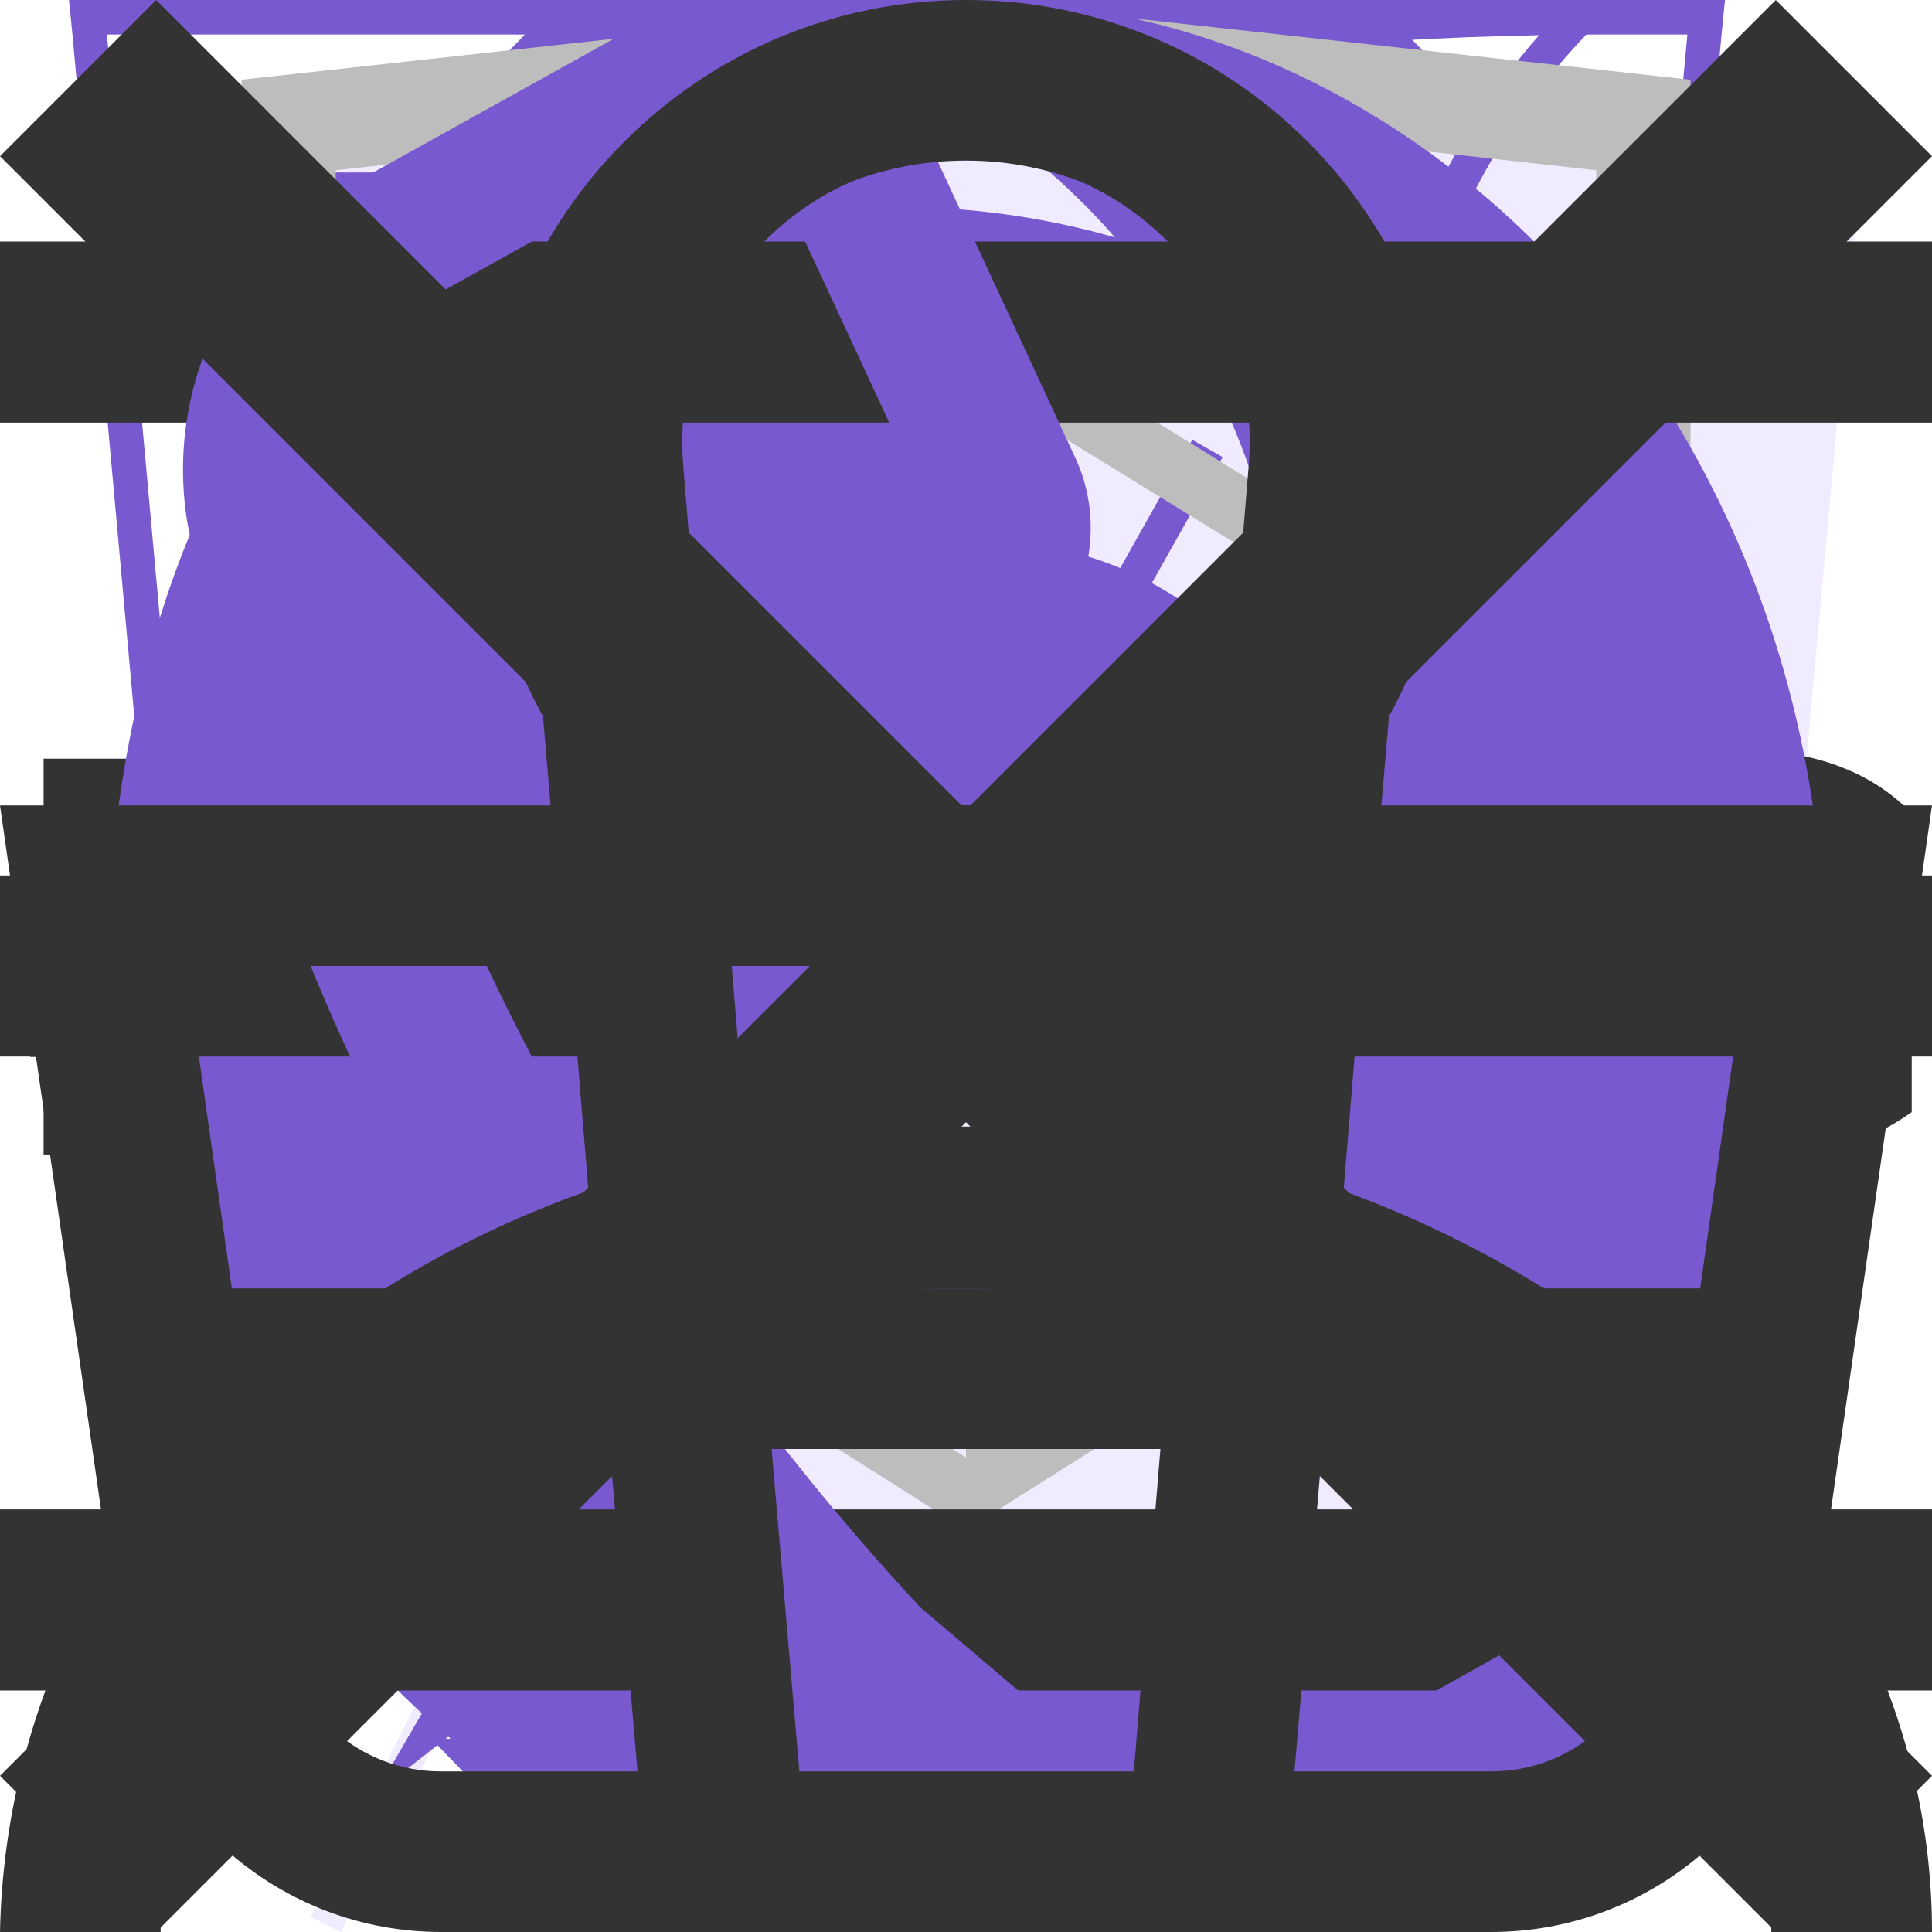
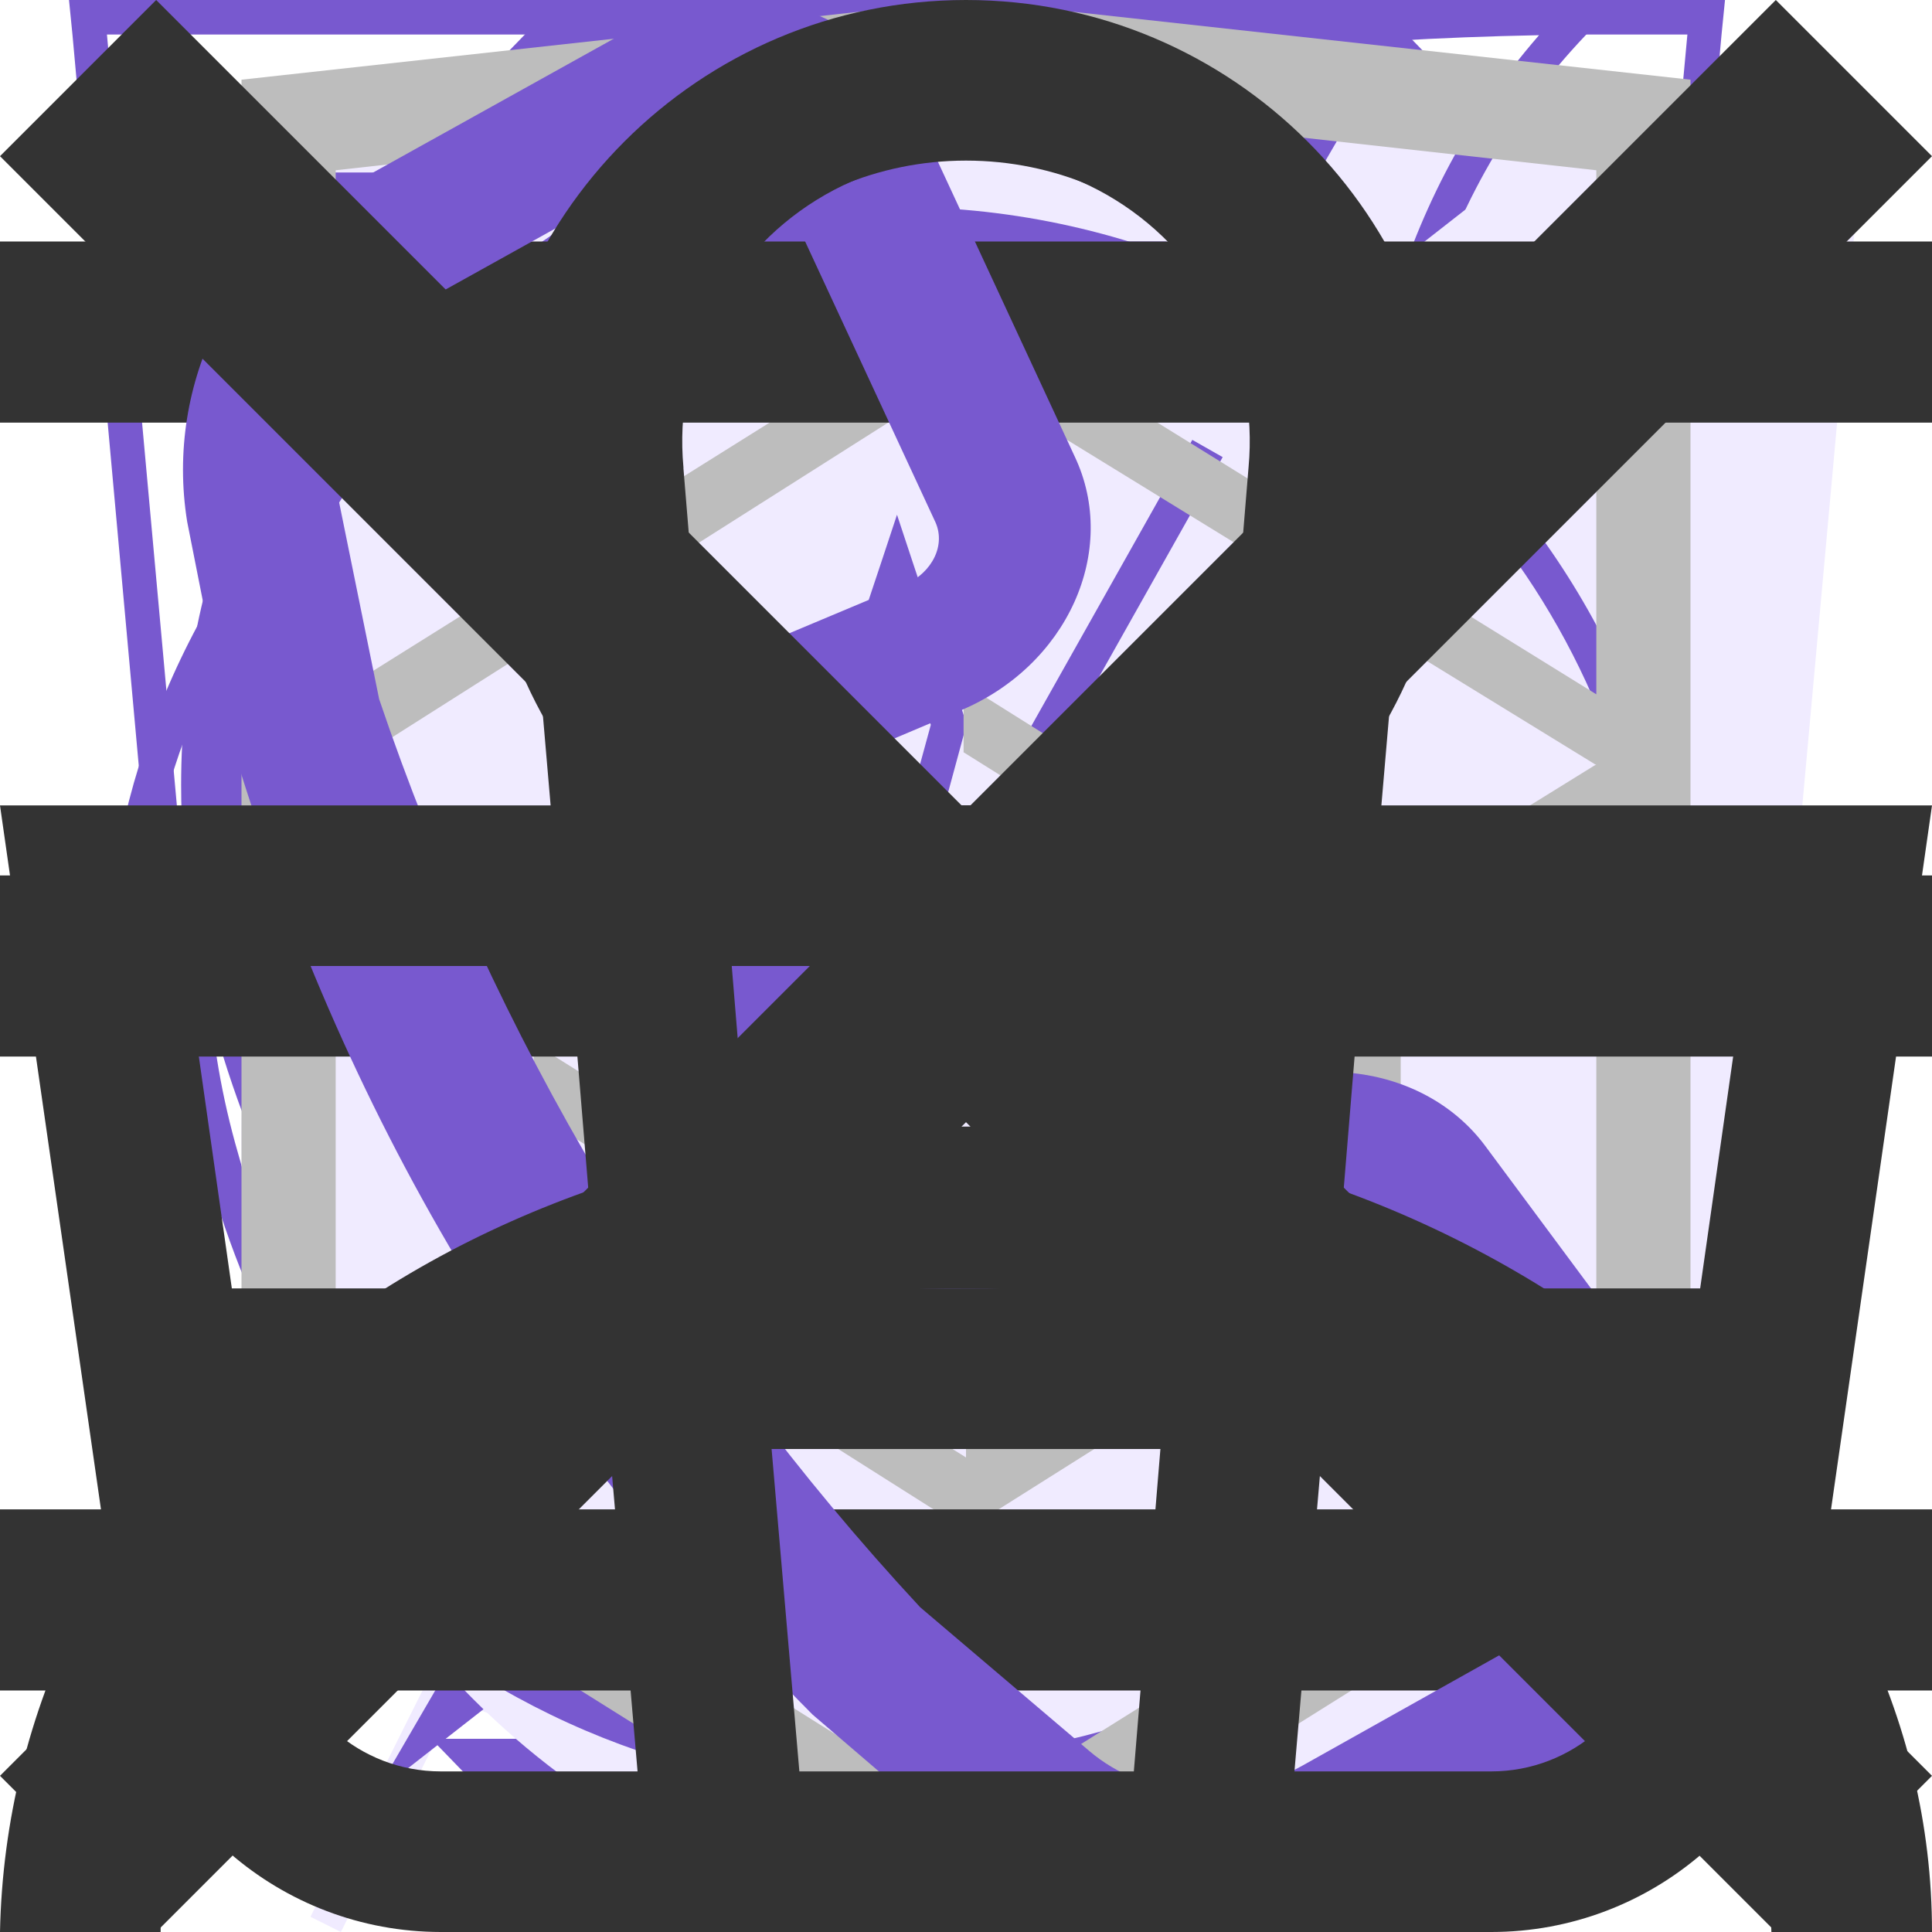
<svg xmlns="http://www.w3.org/2000/svg">
  <style>:root svg:not(:target){display:none}</style>
  <svg viewBox="0 0 60 60" fill="none" id="account-mobile">
    <path fill="#fff" d="M0 0h60v60h-60z" />
    <path fill-rule="evenodd" clip-rule="evenodd" d="M32.67 26a2.67 2.67 0 1 1-5.34 0 2.67 2.67 0 0 1 5.34 0Zm1.33 0a4 4 0 1 1-8 0 4 4 0 0 1 8 0Zm-8.8 8.31a7.55 7.55 0 0 1 4.8-1.64c1.84 0 3.56.6 4.8 1.64a4.83 4.83 0 0 1 1.87 3.69h1.33c0-1.77-.84-3.46-2.34-4.71a8.88 8.88 0 0 0-5.66-1.96c-2.12 0-4.16.7-5.66 1.96a6.16 6.16 0 0 0-2.34 4.71h1.33c0-1.33.63-2.66 1.87-3.69Z" fill="#333" />
  </svg>
  <svg viewBox="0 0 60 60" fill="none" id="account">
    <path d="M0 0h60v60h-60z" />
    <path fill-rule="evenodd" clip-rule="evenodd" d="M32.67 26a2.67 2.67 0 1 1-5.34 0 2.67 2.67 0 0 1 5.34 0Zm1.33 0a4 4 0 1 1-8 0 4 4 0 0 1 8 0Zm-8.8 8.31a7.55 7.55 0 0 1 4.8-1.64c1.84 0 3.56.6 4.8 1.64a4.83 4.83 0 0 1 1.87 3.69h1.33c0-1.77-.84-3.46-2.34-4.71a8.88 8.88 0 0 0-5.66-1.96c-2.12 0-4.16.7-5.66 1.96a6.16 6.16 0 0 0-2.34 4.71h1.33c0-1.33.63-2.66 1.87-3.69Z" fill="#333" />
  </svg>
  <svg viewBox="0 0 13 16" fill="none" id="address">
    <path fill-rule="evenodd" clip-rule="evenodd" d="M11.8 6.5c0 2.33-1.37 4.42-2.91 6.01a17.54 17.54 0 0 1-2.39 2.05 16.93 16.93 0 0 1-2.39-2.05c-1.54-1.6-2.91-3.68-2.91-6.01a5.3 5.3 0 1 1 10.6 0Zm1.2 0c0 5.59-6.5 9.5-6.5 9.5s-6.5-3.91-6.5-9.5a6.5 6.5 0 0 1 13 0Zm-4.2 0a2.3 2.3 0 1 1-4.6 0 2.3 2.3 0 0 1 4.6 0Zm1.2 0a3.5 3.5 0 1 1-7 0 3.5 3.5 0 0 1 7 0Z" fill="#7859CF" />
  </svg>
  <svg viewBox="0 0 6 10" fill="none" id="arrow-left">
    <path fill-rule="evenodd" clip-rule="evenodd" d="m4.8 0 1.2 1.24-3.62 3.76 3.62 3.76-1.2 1.24-4.8-5 4.8-5Z" fill="#7859CF" />
  </svg>
  <svg viewBox="0 0 6 10" fill="none" id="arrow-right">
    <path fill-rule="evenodd" clip-rule="evenodd" d="m1.2 0-1.2 1.24 3.62 3.76-3.62 3.76 1.2 1.24 4.8-5-4.8-5Z" fill="#7859CF" />
  </svg>
  <svg viewBox="0 0 11 20" fill="none" id="arrow-slider-left">
    <path fill-rule="evenodd" clip-rule="evenodd" d="m9.72 0 1.28 1.32-8.43 8.68 8.43 8.68-1.28 1.32-9.72-10 9.72-10Z" fill="#7859CF" />
  </svg>
  <svg viewBox="0 0 11 20" fill="none" id="arrow-slider-right">
    <path fill-rule="evenodd" clip-rule="evenodd" d="m1.28 0-1.28 1.32 8.43 8.68-8.43 8.68 1.28 1.32 9.72-10-9.72-10Z" fill="#7859CF" />
  </svg>
  <svg viewBox="0 0 20 16" fill="none" id="catalog-icon-basket">
    <path fill-rule="evenodd" clip-rule="evenodd" d="M13.67 13.52v-.02h1.35l-.03.21a2.67 2.67 0 0 1-2.64 2.29h-8.7a2.67 2.67 0 0 1-2.64-2.29l-.82-5.71-.19-1.33h4.55l-.22-2.68a3.68 3.68 0 0 1 7.29-.99h-1.37a2.35 2.35 0 0 0-4.59.88l.23 2.79h3.61v1.33h-3.44l.22 2.67h3.44l.01-.17h1.34l-.01.17h1.44v1.33h-1.55l-.23 2.67h1.63c.67 0 1.23-.5 1.32-1.15Zm-8.95-5.52h-3.18l.38 2.67h3.02l-.22-2.67Zm1.9 6.67-.23-2.67h3.22l-.22 2.67h-2.78Zm-1.57-2.67.23 2.67h-1.63c-.67 0-1.23-.5-1.32-1.15l-.22-1.52h2.94Zm10.75-2v-2.8h-2.8v-1.4h2.8v-2.8h1.4v2.8h2.8v1.4h-2.8v2.8h-1.4Z" fill="#fff" />
  </svg>
  <svg viewBox="0 0 52 56" fill="none" id="features-comfort">
    <path d="M4 4h48l-4 44-20 8-20-8-4-44Z" fill="#F0EBFF" />
    <path fill-rule="evenodd" clip-rule="evenodd" d="M1 0h-1l.1 1 3.9 43 20 8 20-8 3.9-43 .1-1h-47Zm.1 1 .36 4h45.08l.37-4h-45.81Zm40.8 5h-35.8l.1 1.13-.5.05-.5.04-.11-1.22h-3.54l3.39 37.3 19.06 7.62 19.06-7.62 3.39-37.3h-3.54l-.1 1.22-.5-.04-.5-.05.1-1.13Zm-35.8 5.62-.5.04.39 4.45.5-.05.5-.04-.4-4.45-.5.05Zm.78 8.88-.5.05.4 4.44.5-.04.5-.05-.4-4.44-.5.04Zm.8 8.89-.5.04.4 4.45.5-.05.49-.04-.4-4.45-.5.05Zm.79 8.88-.5.05.2 2.22 1.98.8.18-.46.2-.46-1.42-.58-.15-1.61-.5.04Zm5.82 4.23-.19.46 3.96 1.62.2-.47.18-.46-3.96-1.61-.19.46Zm7.92 3.23-.19.46 1.98.81 1.98-.8-.19-.47-.19-.46-1.6.65-1.6-.65-.19.46Zm7.54-1.62.19.47 3.96-1.62-.2-.46-.18-.46-3.96 1.61.19.46Zm7.92-3.23.18.47 1.98-.81.2-2.22-.5-.05-.5-.04-.14 1.61-1.41.58.19.46Zm2.26-7.05.5.05.4-4.45-.5-.04-.5-.05-.4 4.45.5.04Zm.8-8.88.49.04.4-4.44-.5-.05-.5-.04-.4 4.44.5.05Zm.78-8.89.5.05.4-4.45-.5-.04-.5-.05-.4 4.45.5.04Z" fill="#7859CF" />
  </svg>
  <svg viewBox="0 0 46 56" fill="none" id="features-eco-friendliness">
    <path fill-rule="evenodd" clip-rule="evenodd" d="M38.7 22.12c.78-6.56 1.5-12.77 7.3-18.12-26.5 0-34.15 8.13-38 14-8.54 13.04-.91 25.67.71 28.09a808.17 808.17 0 0 0-4.71 9.47l.88.44c.64-1.27 1.3-2.6 1.98-4l2.65-5.32c2.6.87 14.45 4.19 21.99-4.68 5.66-6.66 6.45-13.44 7.2-19.88Z" fill="#F0EBFF" />
    <path fill-rule="evenodd" clip-rule="evenodd" d="M5.23 41.05c3.96-7.8 8.46-15.96 13.04-21.05l.73.66c-4.57 5.08-9.07 13.3-13.03 21.12a26.2 26.2 0 0 0 7.12 1.22c4.38.12 9.66-.96 13.65-5.65 5.46-6.42 6.22-12.94 6.98-19.4l.02-.13c.68-5.81 1.38-11.64 5.87-16.8-11.79.23-19.48 2.16-24.67 4.68a23.8 23.8 0 0 0-10.1 8.85 22.6 22.6 0 0 0-2.94 18.88 28.93 28.93 0 0 0 3.33 7.63Zm-.52 1.04c-1.62-2.42-9.25-15.05-.71-28.09 3.78-5.76 11.23-13.7 36.55-14h1.45a22 22 0 0 0-1.02 1c-4.87 5.12-5.55 10.96-6.27 17.12-.76 6.44-1.55 13.22-7.21 19.88-7.54 8.87-19.4 5.55-21.99 4.68l-2.65 5.32c-.68 1.4-1.34 2.73-1.98 4l-.88-.44 1.97-3.96 2.74-5.51Z" fill="#7859CF" />
  </svg>
  <svg viewBox="0 0 42 56" fill="none" id="features-freshness">
    <path fill-rule="evenodd" clip-rule="evenodd" d="m19.97 35.2 18.16-31.2-34.13 26.68 15.97 4.52Zm6.06-10.4-18.16 31.2 34.13-26.68-15.97-4.52Z" fill="#F0EBFF" />
    <path fill-rule="evenodd" clip-rule="evenodd" d="m34.13 0-34.13 26.68 15.97 4.52-12.1 20.8 34.13-26.68-15.97-4.52 12.1-20.8Zm1.7 25.75-15.32-4.34 10.15-17.42-28.5 22.26 15.33 4.34-10.15 17.42 28.5-22.26Z" fill="#7859CF" />
  </svg>
  <svg viewBox="0 0 52 56" fill="none" id="features-speed">
    <path fill-rule="evenodd" clip-rule="evenodd" d="M24 4h8v3h-3v3.02c3.82.16 7.39 1.26 10.5 3.06 1.85-1.93 6.26.17 4.76 3.66l-.1-.1a23 23 0 1 1-32.43.1c-2.02-3.03 2.59-6.16 4.77-3.66 3.11-1.8 6.68-2.9 10.5-3.06v-3.02h-3v-3Z" fill="#F0EBFF" />
    <path fill-rule="evenodd" clip-rule="evenodd" d="M27 1h-6v1h6v-1Zm-2 2h3v-3h-8v3h3v3.02a22.87 22.87 0 0 0-9.6 2.57l-.15-.17c-1.53-1.76-3.85-1.44-5.3-.4a4.14 4.14 0 0 0-1.6 2.26c-.26.96-.1 2.02.56 3.01l.12.19a23 23 0 1 0 33.99.05l.16-.4c.47-1.08.5-2.13.17-3.04-.32-.9-.95-1.6-1.68-2.06-1.41-.89-3.54-1.06-4.9.36l-.17.2a22.87 22.87 0 0 0-9.6-2.57v-3.02Zm-1 4c-3.86 0-7.49 1-10.64 2.74l-.36.2a22 22 0 1 0 22 0l-.36-.2a21.9 21.9 0 0 0-10.64-2.74Zm-11.5 2.08a23.08 23.08 0 0 0-4.76 3.66 2.98 2.98 0 0 1-.44-.98c-.55-2.31 2.31-4.31 4.35-3.34.3.15.6.37.85.66Zm23 0a23.08 23.08 0 0 1 4.76 3.66c.17-.4.26-.77.3-1.12.2-2.33-2.32-3.74-4.1-3.14-.36.12-.69.32-.96.6Zm-11.5 21.92a2 2 0 0 0 .86-3.8l-.91-.2a2 2 0 0 0 .05 4Zm-.64-4.93-1.34-4.94-.04-.14.05-.15 1.5-4.5.47-1.42.47 1.42 1.5 4.5.05.15-.04.14-1.34 4.94.37.1 7.55-13.42.88.5-7.55 13.42a3 3 0 1 1-2.53-.6Zm-.34-5.06.98 3.59.98-3.59-.98-2.93-.98 2.93Z" fill="#7859CF" />
  </svg>
  <svg viewBox="0 0 12 16" fill="none" id="html-academy-logo">
    <path d="m11.22 5.75-5.25-3.25-5.19 3.25v-4.34l5.22-.58 5.22.58v4.34Zm0 .58-2.1 1.3-3.14-1.97v.57l2.68 1.68-.46.29-2.22-1.4v.58l1.75 1.1-.41.29h-.01l-1.33-.82v.58l.87.53-.89.56-5.16-3.23 5.17-3.28 5.24 3.22Zm0 5.44-5.22 3.27-5.22-3.27v-4.74l5.2 3.25v.59l-3.56-2.23v.57l3.58 2.26v.6l-3.57-2.23v.57l3.57 2.26 3.6-2.27v-2.44l1.62-1.01v4.82Zm-5.22-11.77-6 .66v11.58l6 3.76 6-3.76v-11.58l-6-.66Z" fill="#BDBDBD" />
  </svg>
-   <svg viewBox="0 0 170 36" fill="none" id="logo-drink2go-desktop">
-     <path d="M142.94 17.24h4.2v6.96c-.96.69-2.07 1.22-3.32 1.58-1.24.37-2.5.56-3.74.56a10.1 10.1 0 0 1-4.75-1.1 8.41 8.41 0 0 1-4.51-7.64c0-1.68.4-3.18 1.2-4.51a8.2 8.2 0 0 1 3.33-3.1 10.17 10.17 0 0 1 4.83-1.13c1.56 0 2.97.27 4.22.8a8.14 8.14 0 0 1 3.12 2.28l-3.02 2.73a5.33 5.33 0 0 0-4.08-1.87 4.7 4.7 0 0 0-3.48 1.32 4.66 4.66 0 0 0-1.32 3.48c0 .93.2 1.76.6 2.5.4.72.96 1.28 1.68 1.7a5 5 0 0 0 2.47.6c.91 0 1.77-.18 2.57-.55v-4.61Zm16.16 9.1c-1.78 0-3.38-.38-4.8-1.13a8.58 8.58 0 0 1-3.34-3.12 8.53 8.53 0 0 1-1.2-4.49c0-1.66.4-3.16 1.2-4.49a8.58 8.58 0 0 1 3.34-3.12 10.12 10.12 0 0 1 4.8-1.13c1.78 0 3.37.38 4.78 1.13a8.37 8.37 0 0 1 4.56 7.61 8.4 8.4 0 0 1-4.56 7.6 9.9 9.9 0 0 1-4.78 1.14Zm0-3.94a4.34 4.34 0 0 0 3.94-2.28c.4-.74.6-1.58.6-2.52s-.2-1.78-.6-2.5a4.3 4.3 0 0 0-3.94-2.3 4.3 4.3 0 0 0-3.94 2.3c-.4.72-.6 1.56-.6 2.5s.2 1.78.6 2.52a4.34 4.34 0 0 0 3.94 2.28Z" fill="#333" />
-     <path fill-rule="evenodd" clip-rule="evenodd" d="M124 18c0 2.87-.6 5.59-1.66 8h-13.34c2.46-3.77 5-8.34 5-13a13 13 0 0 0-9.58-12.55c1.15-.3 2.35-.45 3.58-.45 8.84 0 16 8.06 16 18Zm-14-5a9 9 0 0 0-9-9c-6.65 0-9 8.5-9 14 0 9.94 7.16 18 16 18 4.74 0 9-2.32 11.93-6h-18.93l1.1-1.39c3.52-4.4 7.9-9.91 7.9-15.61Z" fill="#7859CF" />
-     <path d="M2.65 9.2h7.94c1.84 0 3.48.34 4.9 1.03a7.77 7.77 0 0 1 3.31 2.93 8.25 8.25 0 0 1 1.18 4.44 7.77 7.77 0 0 1-4.49 7.37 11.12 11.12 0 0 1-4.9 1.03h-7.94v-16.8Zm7.75 13c1.44 0 2.6-.4 3.46-1.22a4.39 4.39 0 0 0 1.32-3.38c0-1.44-.44-2.57-1.32-3.38a4.83 4.83 0 0 0-3.46-1.23h-3v9.22h3Zm19.9-.66h-2.59v4.46h-4.75v-16.8h7.68c1.52 0 2.84.26 3.96.77a5.77 5.77 0 0 1 2.6 2.16c.6.93.9 2.02.9 3.29a5.9 5.9 0 0 1-.86 3.19c-.56.9-1.37 1.6-2.43 2.11l3.63 5.28h-5.09l-3.05-4.46Zm3-6.12c0-.79-.25-1.4-.74-1.83-.5-.43-1.23-.65-2.2-.65h-2.65v4.92h2.64c.98 0 1.71-.2 2.2-.62.5-.43.75-1.04.75-1.82Zm7.9-6.22h4.76v16.8h-4.76v-16.8Zm24.6 0v16.8h-3.91l-7.42-8.95v8.95h-4.65v-16.8h3.9l7.43 8.95v-8.95h4.65Zm10.31 10.7-1.77 1.9v4.2h-4.7v-16.8h4.7v6.98l6.5-6.98h5.23l-6.86 7.44 7.22 9.36h-5.52l-4.8-6.1Z" fill="#333" />
-   </svg>
-   <svg viewBox="0 0 82 36" fill="none" id="logo-drink2go">
-     <path d="M76.94 17.24h4.2v6.96c-.96.69-2.07 1.22-3.32 1.58-1.24.37-2.5.56-3.74.56a10.1 10.1 0 0 1-4.75-1.1 8.41 8.41 0 0 1-4.51-7.64c0-1.68.4-3.18 1.2-4.51a8.2 8.2 0 0 1 3.33-3.1 10.17 10.17 0 0 1 4.83-1.13c1.56 0 2.97.27 4.22.8a8.14 8.14 0 0 1 3.12 2.28l-3.02 2.73a5.33 5.33 0 0 0-4.08-1.87 4.7 4.7 0 0 0-3.48 1.32 4.66 4.66 0 0 0-1.32 3.48c0 .93.2 1.76.6 2.5.4.72.96 1.28 1.68 1.7a5 5 0 0 0 2.47.6c.91 0 1.77-.18 2.57-.55v-4.61Z" fill="#333" />
-     <path fill-rule="evenodd" clip-rule="evenodd" d="M58 18c0 2.87-.6 5.59-1.66 8h-13.34c2.46-3.77 5-8.34 5-13a13 13 0 0 0-9.58-12.55c1.15-.3 2.35-.45 3.58-.45 8.84 0 16 8.06 16 18Zm-14-5a9 9 0 0 0-9-9c-6.65 0-9 8.5-9 14 0 9.94 7.16 18 16 18 4.74 0 9-2.32 11.93-6h-18.93l1.1-1.39c3.52-4.4 7.9-9.91 7.9-15.61Z" fill="#7859CF" />
-     <path d="M1.85 9.2h7.95c1.84 0 3.47.34 4.9 1.03a7.77 7.77 0 0 1 3.3 2.93 8.25 8.25 0 0 1 1.18 4.44 7.77 7.77 0 0 1-4.49 7.37 11.12 11.12 0 0 1-4.9 1.03h-7.94v-16.8Zm7.75 13c1.44 0 2.6-.4 3.46-1.22a4.39 4.39 0 0 0 1.32-3.38c0-1.44-.44-2.57-1.32-3.38a4.83 4.83 0 0 0-3.46-1.23h-3v9.22h3Z" fill="#333" />
-   </svg>
-   <svg viewBox="0 0 32 36" fill="none" id="logo-mobile">
-     <path fill-rule="evenodd" clip-rule="evenodd" d="M32 18c0 2.87-.6 5.59-1.66 8h-13.34c2.46-3.77 5-8.34 5-13a13 13 0 0 0-9.58-12.55c1.15-.3 2.35-.45 3.58-.45 8.84 0 16 8.06 16 18Zm-14-5a9 9 0 0 0-9-9c-6.65 0-9 8.5-9 14 0 9.94 7.16 18 16 18 4.74 0 9-2.32 11.93-6h-18.93l1.1-1.39c3.52-4.4 7.9-9.91 7.9-15.61Z" fill="#7859CF" />
-   </svg>
  <svg viewBox="0 0 16 12" fill="none" id="menu">
    <path fill-rule="evenodd" clip-rule="evenodd" d="M0 0h16v1.5h-16v-1.5Zm0 5.25h16v1.5h-16v-1.5Zm16 5.25h-16v1.5h16v-1.5Z" fill="#333" />
  </svg>
  <svg viewBox="0 0 13 16" fill="none" id="phone">
    <path fill-rule="evenodd" clip-rule="evenodd" d="M1.48 1.49a2.7 2.7 0 0 0-1.43 2.83l.35 1.77c.93 3.13 2.5 5.77 4.83 8.11l1.4 1.2c.86.72 2.17.8 3.24.2l2.23-1.25c.88-.49 1.17-1.53.63-2.26l-1.93-2.6c-.52-.7-1.6-.82-2.37-.26l-1.38.99a5.23 5.23 0 0 1-2.17-3.67l1.56-.66c.9-.37 1.33-1.33.96-2.11l-1.36-2.93c-.38-.82-1.46-1.1-2.33-.6l-2.23 1.24Zm-.2 2.53c-.12-.6.2-1.22.78-1.55l2.23-1.24c.22-.13.5-.06.59.15l1.36 2.93c.1.2-.02.43-.24.53l-2.43 1.02.02.42a6.28 6.28 0 0 0 3.07 5.16l.36.22 2.13-1.53c.2-.14.46-.11.59.06l1.93 2.61c.14.19.07.45-.15.57l-2.23 1.25c-.59.33-1.3.28-1.77-.12l-1.4-1.19a20.91 20.91 0 0 1-4.48-7.52l-.36-1.77Z" fill="#7859CF" />
  </svg>
  <svg viewBox="0 0 12 12" fill="none" id="stroke">
    <path fill-rule="evenodd" clip-rule="evenodd" d="m5.03 6-5.03-5.03.97-.97 5.03 5.03 5.03-5.03.97.97-5.03 5.03 5.03 5.03-.97.97-5.03-5.03-5.03 5.03-.97-.97 5.03-5.03Z" fill="#333" />
  </svg>
  <svg viewBox="0 0 16 16" fill="none" id="union">
    <path fill-rule="evenodd" clip-rule="evenodd" d="m5.66 3.88.23 2.79h4.22l.23-2.8a2.35 2.35 0 1 0-4.68 0Zm5.78 2.79.23-2.68a3.68 3.68 0 1 0-7.34 0l.23 2.68h-4.56l.19 1.33.82 5.71a2.67 2.67 0 0 0 2.64 2.29h8.7c1.33 0 2.46-.98 2.64-2.29l.82-5.71.19-1.33h-4.55Zm-.1 1.33h-.06l-.22 2.67h3.02l.38-2.67h-3.13Zm-1.4 0h-3.88l.22 2.67h3.44l.22-2.67Zm-5.22 0h-3.18l.38 2.67h3.02l-.22-2.67Zm1.9 6.67-.23-2.67h3.22l-.22 2.67h-2.78Zm4.33-2.67-.23 2.67h1.63c.67 0 1.23-.5 1.32-1.15l.22-1.52h-2.94Zm-5.9 0 .23 2.67h-1.63c-.67 0-1.23-.5-1.32-1.15l-.22-1.52h2.94Z" fill="#333" />
  </svg>
  <svg viewBox="0 0 16 16" fill="none" id="user">
    <path fill-rule="evenodd" clip-rule="evenodd" d="M10.67 4a2.67 2.67 0 1 1-5.34 0 2.67 2.67 0 0 1 5.34 0Zm1.33 0a4 4 0 1 1-8 0 4 4 0 0 1 8 0Zm-8.8 8.31a7.55 7.55 0 0 1 4.8-1.64c1.84 0 3.56.6 4.8 1.64a4.83 4.83 0 0 1 1.87 3.69h1.33c0-1.77-.84-3.46-2.34-4.71a8.88 8.88 0 0 0-5.66-1.96c-2.12 0-4.16.7-5.66 1.96a6.16 6.16 0 0 0-2.34 4.71h1.33c0-1.33.63-2.66 1.87-3.69Z" fill="#333" />
  </svg>
</svg>
